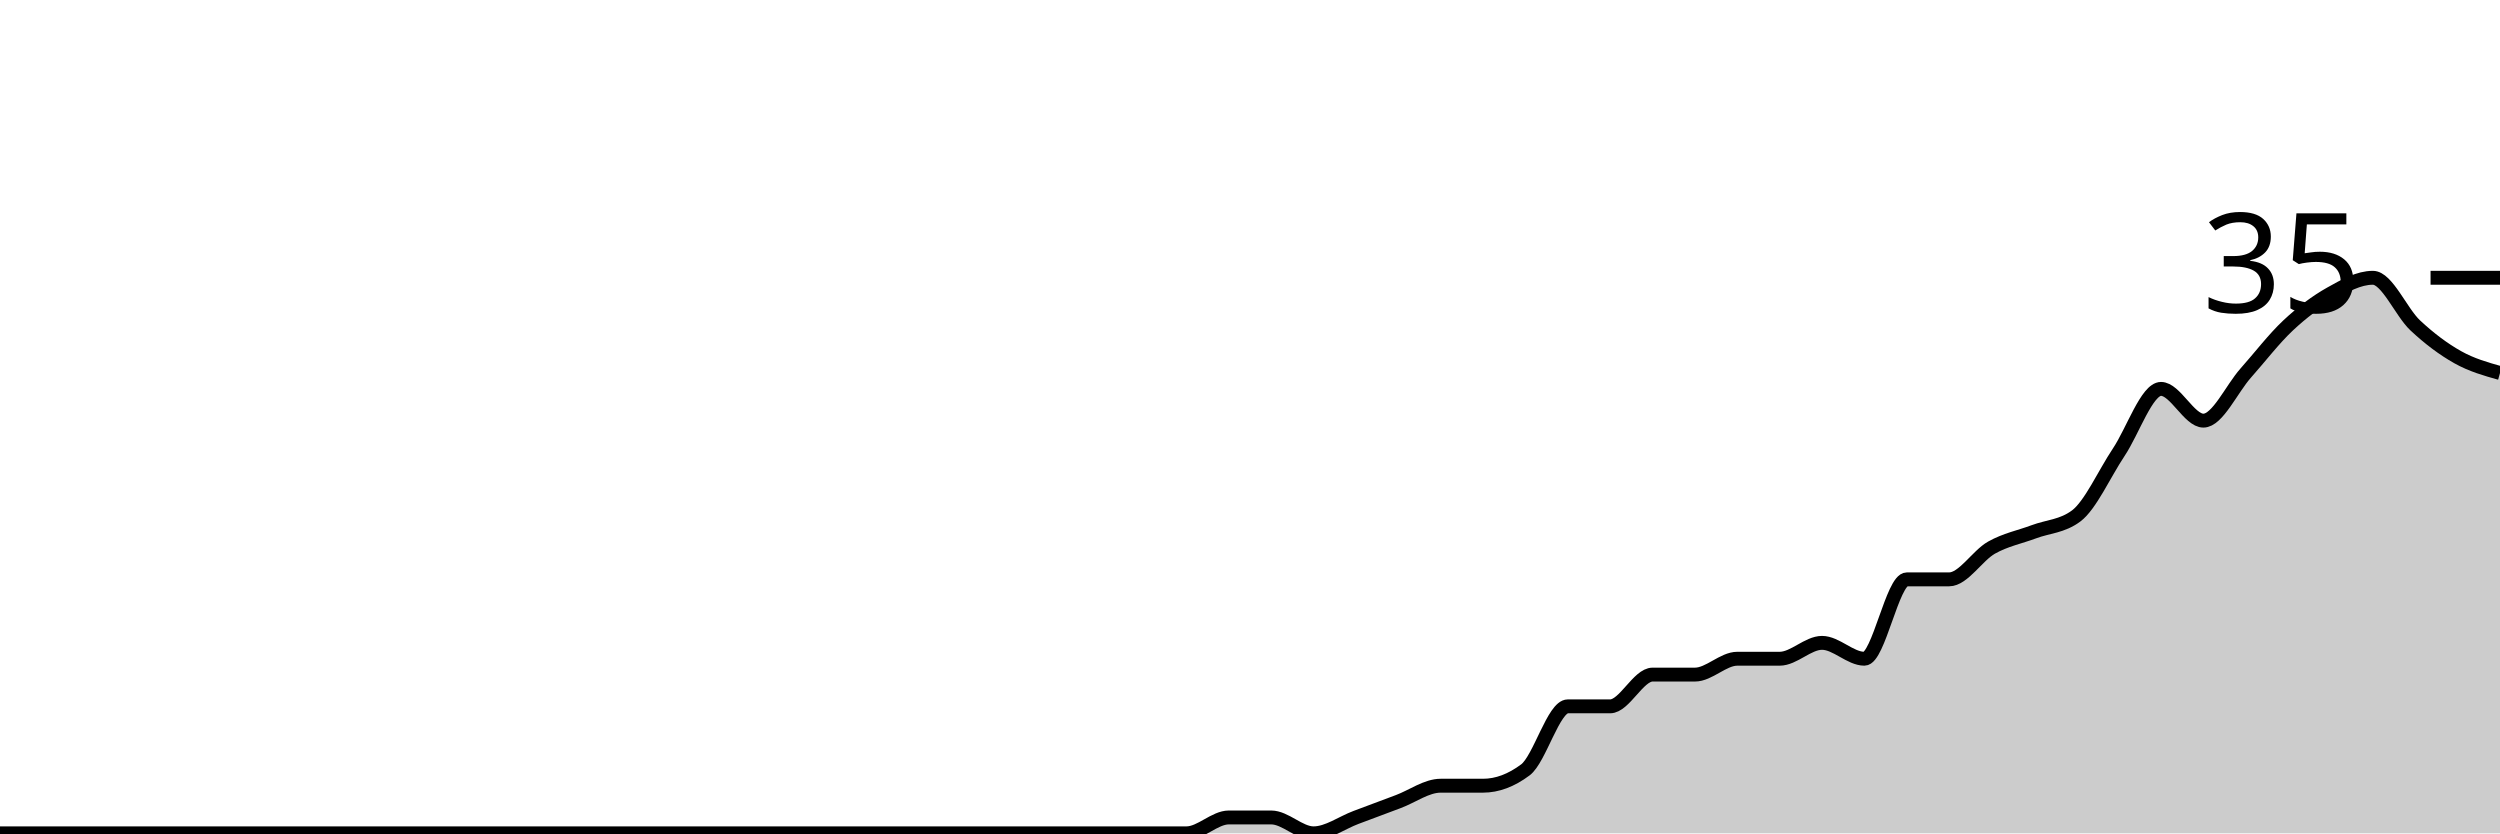
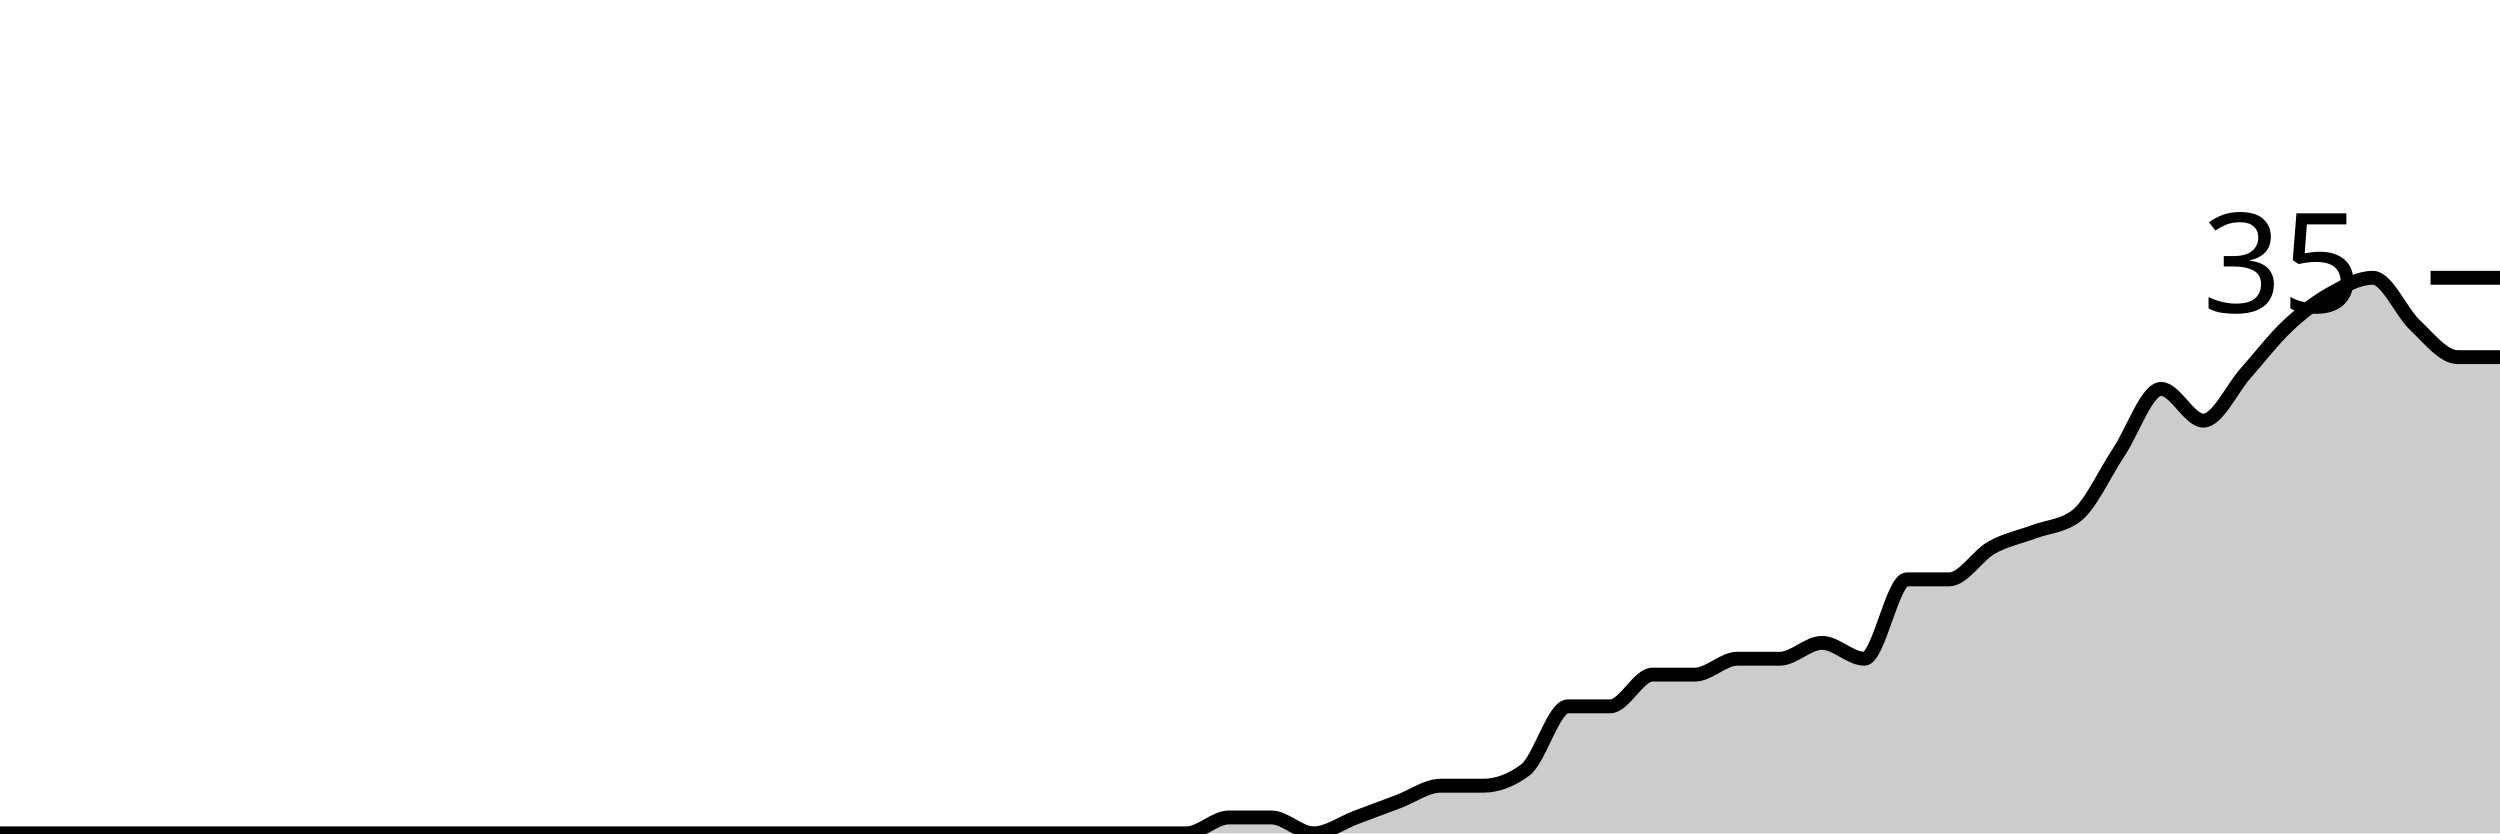
<svg xmlns="http://www.w3.org/2000/svg" viewBox="0 0 180 60">
  <g transform="translate(0,20)">
-     <path class="area" fill="rgba(0, 0, 0, 0.2)" d="M0,40C1.017,40,2.034,40,3.051,40C4.068,40,5.085,40,6.102,40C7.119,40,8.136,40,9.153,40C10.169,40,11.186,40,12.203,40C13.22,40,14.237,40,15.254,40C16.271,40,17.288,40,18.305,40C19.322,40,20.339,40,21.356,40C22.373,40,23.39,40,24.407,40C25.424,40,26.441,40,27.458,40C28.475,40,29.492,40,30.508,40C31.525,40,32.542,40,33.559,40C34.576,40,35.593,40,36.61,40C37.627,40,38.644,40,39.661,40C40.678,40,41.695,40,42.712,40C43.729,40,44.746,40,45.763,40C46.78,40,47.797,40,48.814,40C49.831,40,50.847,40,51.864,40C52.881,40,53.898,40,54.915,40C55.932,40,56.949,40,57.966,40C58.983,40,60,40,61.017,40C62.034,40,63.051,40,64.068,40C65.085,40,66.102,40,67.119,40C68.136,40,69.153,40,70.169,40C71.186,40,72.203,40,73.22,40C74.237,40,75.254,40,76.271,40C77.288,40,78.305,40,79.322,40C80.339,40,81.356,40,82.373,40C83.39,40,84.407,40,85.424,40C86.441,40,87.458,38.857,88.475,38.857C89.492,38.857,90.508,38.857,91.525,38.857C92.542,38.857,93.559,40,94.576,40C95.593,40,96.61,39.238,97.627,38.857C98.644,38.476,99.661,38.095,100.678,37.714C101.695,37.333,102.712,36.571,103.729,36.571C104.746,36.571,105.763,36.571,106.78,36.571C107.797,36.571,108.814,36.19,109.831,35.429C110.847,34.667,111.864,30.857,112.881,30.857C113.898,30.857,114.915,30.857,115.932,30.857C116.949,30.857,117.966,28.571,118.983,28.571C120,28.571,121.017,28.571,122.034,28.571C123.051,28.571,124.068,27.429,125.085,27.429C126.102,27.429,127.119,27.429,128.136,27.429C129.153,27.429,130.169,26.286,131.186,26.286C132.203,26.286,133.22,27.429,134.237,27.429C135.254,27.429,136.271,21.714,137.288,21.714C138.305,21.714,139.322,21.714,140.339,21.714C141.356,21.714,142.373,20,143.39,19.429C144.407,18.857,145.424,18.667,146.441,18.286C147.458,17.905,148.475,17.905,149.492,17.143C150.508,16.381,151.525,14.095,152.542,12.571C153.559,11.048,154.576,8,155.593,8C156.61,8,157.627,10.286,158.644,10.286C159.661,10.286,160.678,8,161.695,6.857C162.712,5.714,163.729,4.381,164.746,3.429C165.763,2.476,166.78,1.714,167.797,1.143C168.814,0.571,169.831,0,170.847,0C171.864,0,172.881,2.476,173.898,3.429C174.915,4.381,175.932,5.143,176.949,5.714C177.966,6.286,178.983,6.571,180,6.857L180,40C178.983,40,177.966,40,176.949,40C175.932,40,174.915,40,173.898,40C172.881,40,171.864,40,170.847,40C169.831,40,168.814,40,167.797,40C166.78,40,165.763,40,164.746,40C163.729,40,162.712,40,161.695,40C160.678,40,159.661,40,158.644,40C157.627,40,156.61,40,155.593,40C154.576,40,153.559,40,152.542,40C151.525,40,150.508,40,149.492,40C148.475,40,147.458,40,146.441,40C145.424,40,144.407,40,143.39,40C142.373,40,141.356,40,140.339,40C139.322,40,138.305,40,137.288,40C136.271,40,135.254,40,134.237,40C133.22,40,132.203,40,131.186,40C130.169,40,129.153,40,128.136,40C127.119,40,126.102,40,125.085,40C124.068,40,123.051,40,122.034,40C121.017,40,120,40,118.983,40C117.966,40,116.949,40,115.932,40C114.915,40,113.898,40,112.881,40C111.864,40,110.847,40,109.831,40C108.814,40,107.797,40,106.78,40C105.763,40,104.746,40,103.729,40C102.712,40,101.695,40,100.678,40C99.661,40,98.644,40,97.627,40C96.61,40,95.593,40,94.576,40C93.559,40,92.542,40,91.525,40C90.508,40,89.492,40,88.475,40C87.458,40,86.441,40,85.424,40C84.407,40,83.39,40,82.373,40C81.356,40,80.339,40,79.322,40C78.305,40,77.288,40,76.271,40C75.254,40,74.237,40,73.22,40C72.203,40,71.186,40,70.169,40C69.153,40,68.136,40,67.119,40C66.102,40,65.085,40,64.068,40C63.051,40,62.034,40,61.017,40C60,40,58.983,40,57.966,40C56.949,40,55.932,40,54.915,40C53.898,40,52.881,40,51.864,40C50.847,40,49.831,40,48.814,40C47.797,40,46.78,40,45.763,40C44.746,40,43.729,40,42.712,40C41.695,40,40.678,40,39.661,40C38.644,40,37.627,40,36.61,40C35.593,40,34.576,40,33.559,40C32.542,40,31.525,40,30.508,40C29.492,40,28.475,40,27.458,40C26.441,40,25.424,40,24.407,40C23.39,40,22.373,40,21.356,40C20.339,40,19.322,40,18.305,40C17.288,40,16.271,40,15.254,40C14.237,40,13.22,40,12.203,40C11.186,40,10.169,40,9.153,40C8.136,40,7.119,40,6.102,40C5.085,40,4.068,40,3.051,40C2.034,40,1.017,40,0,40Z" />
-     <path class="line" stroke="black" fill="none" d="M0,40C1.017,40,2.034,40,3.051,40C4.068,40,5.085,40,6.102,40C7.119,40,8.136,40,9.153,40C10.169,40,11.186,40,12.203,40C13.22,40,14.237,40,15.254,40C16.271,40,17.288,40,18.305,40C19.322,40,20.339,40,21.356,40C22.373,40,23.39,40,24.407,40C25.424,40,26.441,40,27.458,40C28.475,40,29.492,40,30.508,40C31.525,40,32.542,40,33.559,40C34.576,40,35.593,40,36.61,40C37.627,40,38.644,40,39.661,40C40.678,40,41.695,40,42.712,40C43.729,40,44.746,40,45.763,40C46.78,40,47.797,40,48.814,40C49.831,40,50.847,40,51.864,40C52.881,40,53.898,40,54.915,40C55.932,40,56.949,40,57.966,40C58.983,40,60,40,61.017,40C62.034,40,63.051,40,64.068,40C65.085,40,66.102,40,67.119,40C68.136,40,69.153,40,70.169,40C71.186,40,72.203,40,73.22,40C74.237,40,75.254,40,76.271,40C77.288,40,78.305,40,79.322,40C80.339,40,81.356,40,82.373,40C83.39,40,84.407,40,85.424,40C86.441,40,87.458,38.857,88.475,38.857C89.492,38.857,90.508,38.857,91.525,38.857C92.542,38.857,93.559,40,94.576,40C95.593,40,96.61,39.238,97.627,38.857C98.644,38.476,99.661,38.095,100.678,37.714C101.695,37.333,102.712,36.571,103.729,36.571C104.746,36.571,105.763,36.571,106.78,36.571C107.797,36.571,108.814,36.19,109.831,35.429C110.847,34.667,111.864,30.857,112.881,30.857C113.898,30.857,114.915,30.857,115.932,30.857C116.949,30.857,117.966,28.571,118.983,28.571C120,28.571,121.017,28.571,122.034,28.571C123.051,28.571,124.068,27.429,125.085,27.429C126.102,27.429,127.119,27.429,128.136,27.429C129.153,27.429,130.169,26.286,131.186,26.286C132.203,26.286,133.22,27.429,134.237,27.429C135.254,27.429,136.271,21.714,137.288,21.714C138.305,21.714,139.322,21.714,140.339,21.714C141.356,21.714,142.373,20,143.39,19.429C144.407,18.857,145.424,18.667,146.441,18.286C147.458,17.905,148.475,17.905,149.492,17.143C150.508,16.381,151.525,14.095,152.542,12.571C153.559,11.048,154.576,8,155.593,8C156.61,8,157.627,10.286,158.644,10.286C159.661,10.286,160.678,8,161.695,6.857C162.712,5.714,163.729,4.381,164.746,3.429C165.763,2.476,166.78,1.714,167.797,1.143C168.814,0.571,169.831,0,170.847,0C171.864,0,172.881,2.476,173.898,3.429C174.915,4.381,175.932,5.143,176.949,5.714C177.966,6.286,178.983,6.571,180,6.857" />
+     <path class="area" fill="rgba(0, 0, 0, 0.2)" d="M0,40C1.017,40,2.034,40,3.051,40C4.068,40,5.085,40,6.102,40C7.119,40,8.136,40,9.153,40C10.169,40,11.186,40,12.203,40C13.22,40,14.237,40,15.254,40C16.271,40,17.288,40,18.305,40C19.322,40,20.339,40,21.356,40C22.373,40,23.39,40,24.407,40C25.424,40,26.441,40,27.458,40C28.475,40,29.492,40,30.508,40C31.525,40,32.542,40,33.559,40C34.576,40,35.593,40,36.61,40C37.627,40,38.644,40,39.661,40C40.678,40,41.695,40,42.712,40C43.729,40,44.746,40,45.763,40C46.78,40,47.797,40,48.814,40C49.831,40,50.847,40,51.864,40C52.881,40,53.898,40,54.915,40C55.932,40,56.949,40,57.966,40C58.983,40,60,40,61.017,40C62.034,40,63.051,40,64.068,40C65.085,40,66.102,40,67.119,40C68.136,40,69.153,40,70.169,40C71.186,40,72.203,40,73.22,40C74.237,40,75.254,40,76.271,40C77.288,40,78.305,40,79.322,40C80.339,40,81.356,40,82.373,40C83.39,40,84.407,40,85.424,40C86.441,40,87.458,38.857,88.475,38.857C89.492,38.857,90.508,38.857,91.525,38.857C92.542,38.857,93.559,40,94.576,40C95.593,40,96.61,39.238,97.627,38.857C98.644,38.476,99.661,38.095,100.678,37.714C101.695,37.333,102.712,36.571,103.729,36.571C104.746,36.571,105.763,36.571,106.78,36.571C107.797,36.571,108.814,36.19,109.831,35.429C110.847,34.667,111.864,30.857,112.881,30.857C113.898,30.857,114.915,30.857,115.932,30.857C116.949,30.857,117.966,28.571,118.983,28.571C120,28.571,121.017,28.571,122.034,28.571C123.051,28.571,124.068,27.429,125.085,27.429C126.102,27.429,127.119,27.429,128.136,27.429C129.153,27.429,130.169,26.286,131.186,26.286C132.203,26.286,133.22,27.429,134.237,27.429C135.254,27.429,136.271,21.714,137.288,21.714C138.305,21.714,139.322,21.714,140.339,21.714C141.356,21.714,142.373,20,143.39,19.429C144.407,18.857,145.424,18.667,146.441,18.286C147.458,17.905,148.475,17.905,149.492,17.143C150.508,16.381,151.525,14.095,152.542,12.571C153.559,11.048,154.576,8,155.593,8C156.61,8,157.627,10.286,158.644,10.286C159.661,10.286,160.678,8,161.695,6.857C162.712,5.714,163.729,4.381,164.746,3.429C165.763,2.476,166.78,1.714,167.797,1.143C168.814,0.571,169.831,0,170.847,0C171.864,0,172.881,2.476,173.898,3.429C174.915,4.381,175.932,5.714,176.949,5.714C177.966,5.714,178.983,5.714,180,5.714L180,40C178.983,40,177.966,40,176.949,40C175.932,40,174.915,40,173.898,40C172.881,40,171.864,40,170.847,40C169.831,40,168.814,40,167.797,40C166.78,40,165.763,40,164.746,40C163.729,40,162.712,40,161.695,40C160.678,40,159.661,40,158.644,40C157.627,40,156.61,40,155.593,40C154.576,40,153.559,40,152.542,40C151.525,40,150.508,40,149.492,40C148.475,40,147.458,40,146.441,40C145.424,40,144.407,40,143.39,40C142.373,40,141.356,40,140.339,40C139.322,40,138.305,40,137.288,40C136.271,40,135.254,40,134.237,40C133.22,40,132.203,40,131.186,40C130.169,40,129.153,40,128.136,40C127.119,40,126.102,40,125.085,40C124.068,40,123.051,40,122.034,40C121.017,40,120,40,118.983,40C117.966,40,116.949,40,115.932,40C114.915,40,113.898,40,112.881,40C111.864,40,110.847,40,109.831,40C108.814,40,107.797,40,106.78,40C105.763,40,104.746,40,103.729,40C102.712,40,101.695,40,100.678,40C99.661,40,98.644,40,97.627,40C96.61,40,95.593,40,94.576,40C93.559,40,92.542,40,91.525,40C90.508,40,89.492,40,88.475,40C87.458,40,86.441,40,85.424,40C84.407,40,83.39,40,82.373,40C81.356,40,80.339,40,79.322,40C78.305,40,77.288,40,76.271,40C75.254,40,74.237,40,73.22,40C72.203,40,71.186,40,70.169,40C69.153,40,68.136,40,67.119,40C66.102,40,65.085,40,64.068,40C63.051,40,62.034,40,61.017,40C60,40,58.983,40,57.966,40C56.949,40,55.932,40,54.915,40C53.898,40,52.881,40,51.864,40C50.847,40,49.831,40,48.814,40C47.797,40,46.78,40,45.763,40C44.746,40,43.729,40,42.712,40C41.695,40,40.678,40,39.661,40C38.644,40,37.627,40,36.61,40C35.593,40,34.576,40,33.559,40C32.542,40,31.525,40,30.508,40C29.492,40,28.475,40,27.458,40C26.441,40,25.424,40,24.407,40C23.39,40,22.373,40,21.356,40C20.339,40,19.322,40,18.305,40C17.288,40,16.271,40,15.254,40C14.237,40,13.22,40,12.203,40C11.186,40,10.169,40,9.153,40C8.136,40,7.119,40,6.102,40C5.085,40,4.068,40,3.051,40C2.034,40,1.017,40,0,40Z" />
+     <path class="line" stroke="black" fill="none" d="M0,40C1.017,40,2.034,40,3.051,40C4.068,40,5.085,40,6.102,40C7.119,40,8.136,40,9.153,40C10.169,40,11.186,40,12.203,40C13.22,40,14.237,40,15.254,40C16.271,40,17.288,40,18.305,40C19.322,40,20.339,40,21.356,40C22.373,40,23.39,40,24.407,40C25.424,40,26.441,40,27.458,40C28.475,40,29.492,40,30.508,40C31.525,40,32.542,40,33.559,40C34.576,40,35.593,40,36.61,40C37.627,40,38.644,40,39.661,40C40.678,40,41.695,40,42.712,40C43.729,40,44.746,40,45.763,40C46.78,40,47.797,40,48.814,40C49.831,40,50.847,40,51.864,40C52.881,40,53.898,40,54.915,40C55.932,40,56.949,40,57.966,40C58.983,40,60,40,61.017,40C62.034,40,63.051,40,64.068,40C65.085,40,66.102,40,67.119,40C68.136,40,69.153,40,70.169,40C71.186,40,72.203,40,73.22,40C74.237,40,75.254,40,76.271,40C77.288,40,78.305,40,79.322,40C80.339,40,81.356,40,82.373,40C83.39,40,84.407,40,85.424,40C86.441,40,87.458,38.857,88.475,38.857C89.492,38.857,90.508,38.857,91.525,38.857C92.542,38.857,93.559,40,94.576,40C95.593,40,96.61,39.238,97.627,38.857C98.644,38.476,99.661,38.095,100.678,37.714C101.695,37.333,102.712,36.571,103.729,36.571C104.746,36.571,105.763,36.571,106.78,36.571C107.797,36.571,108.814,36.19,109.831,35.429C110.847,34.667,111.864,30.857,112.881,30.857C113.898,30.857,114.915,30.857,115.932,30.857C116.949,30.857,117.966,28.571,118.983,28.571C120,28.571,121.017,28.571,122.034,28.571C123.051,28.571,124.068,27.429,125.085,27.429C126.102,27.429,127.119,27.429,128.136,27.429C129.153,27.429,130.169,26.286,131.186,26.286C132.203,26.286,133.22,27.429,134.237,27.429C135.254,27.429,136.271,21.714,137.288,21.714C138.305,21.714,139.322,21.714,140.339,21.714C141.356,21.714,142.373,20,143.39,19.429C144.407,18.857,145.424,18.667,146.441,18.286C147.458,17.905,148.475,17.905,149.492,17.143C150.508,16.381,151.525,14.095,152.542,12.571C153.559,11.048,154.576,8,155.593,8C156.61,8,157.627,10.286,158.644,10.286C159.661,10.286,160.678,8,161.695,6.857C162.712,5.714,163.729,4.381,164.746,3.429C165.763,2.476,166.78,1.714,167.797,1.143C168.814,0.571,169.831,0,170.847,0C171.864,0,172.881,2.476,173.898,3.429C174.915,4.381,175.932,5.714,176.949,5.714C177.966,5.714,178.983,5.714,180,5.714" />
    <path class="axis-ceiling" stroke-width="1" stroke="black" fill="none" d="M175,0L180,0" />
    <text class="axis-ceiling-label" font-family="sans-serif" text-anchor="end" font-size="10px" x="170" y="2.5">35</text>
  </g>
</svg>
